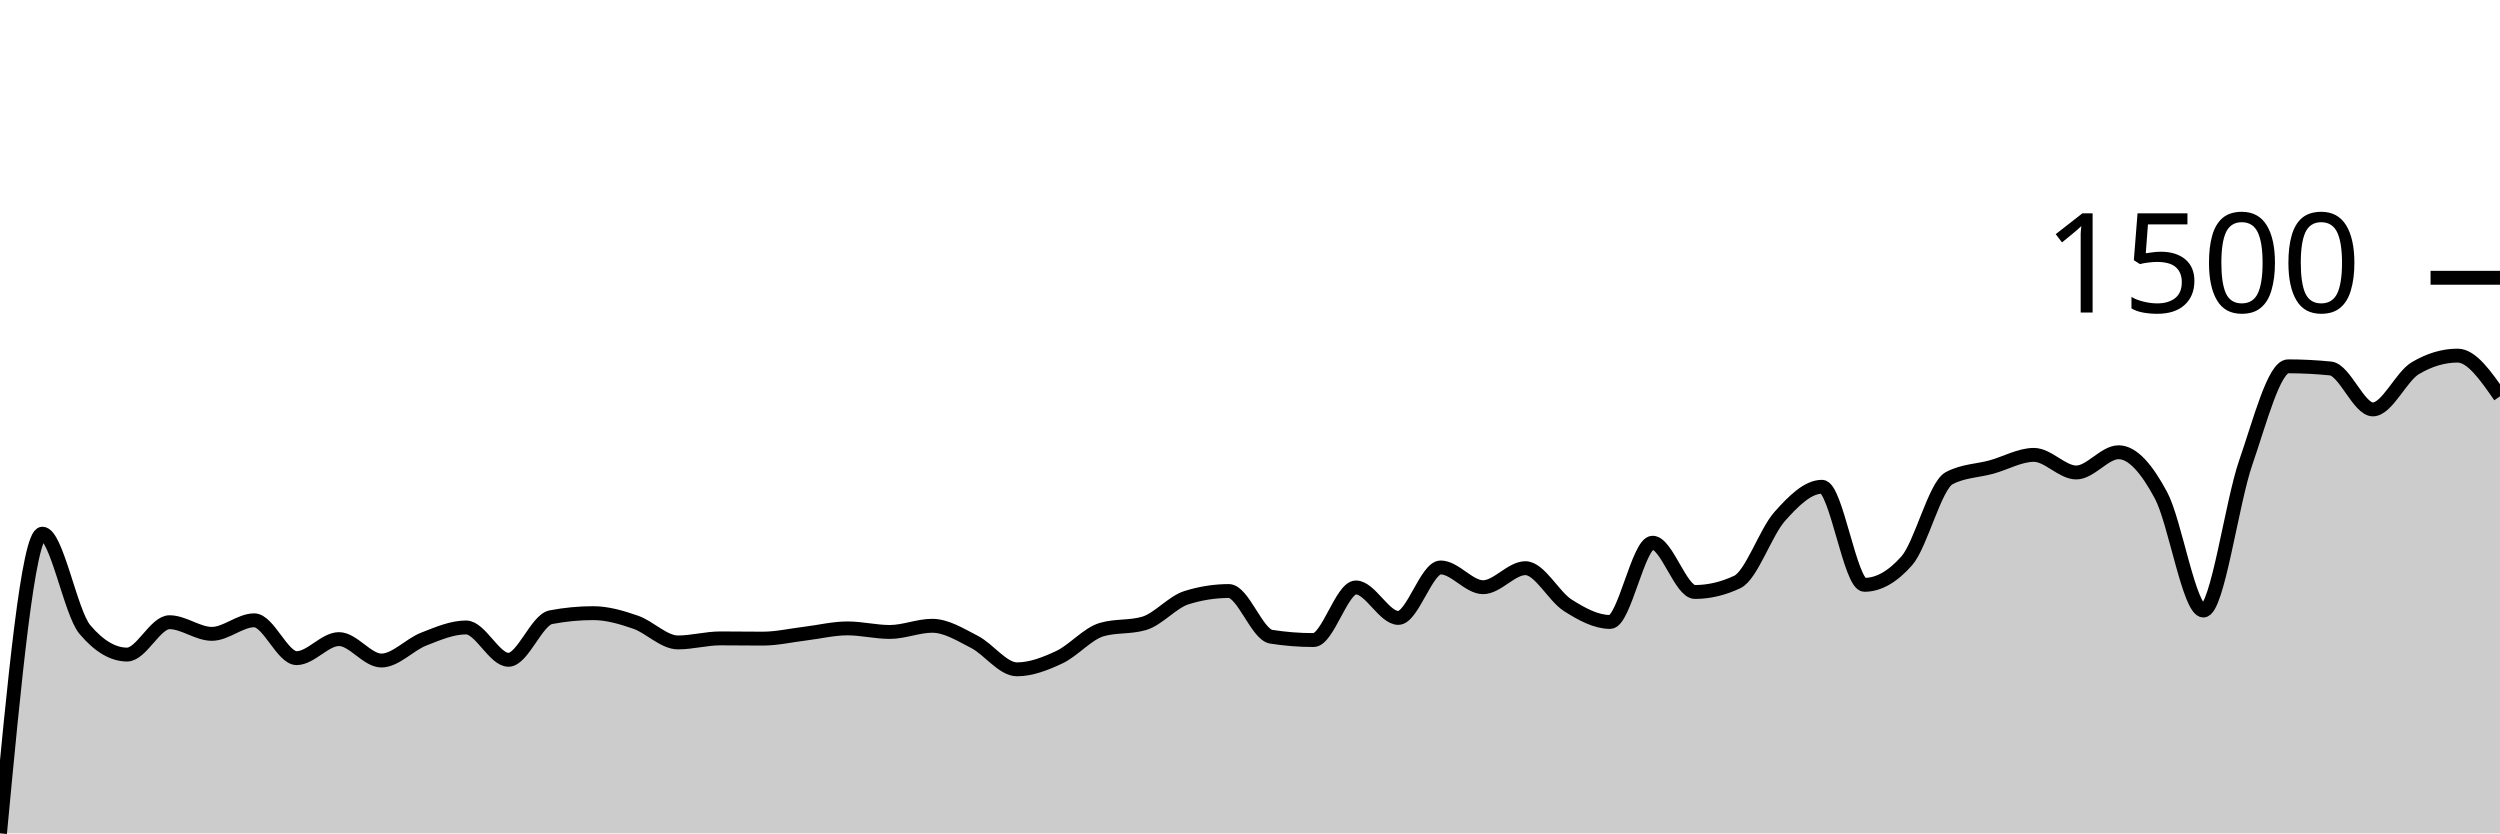
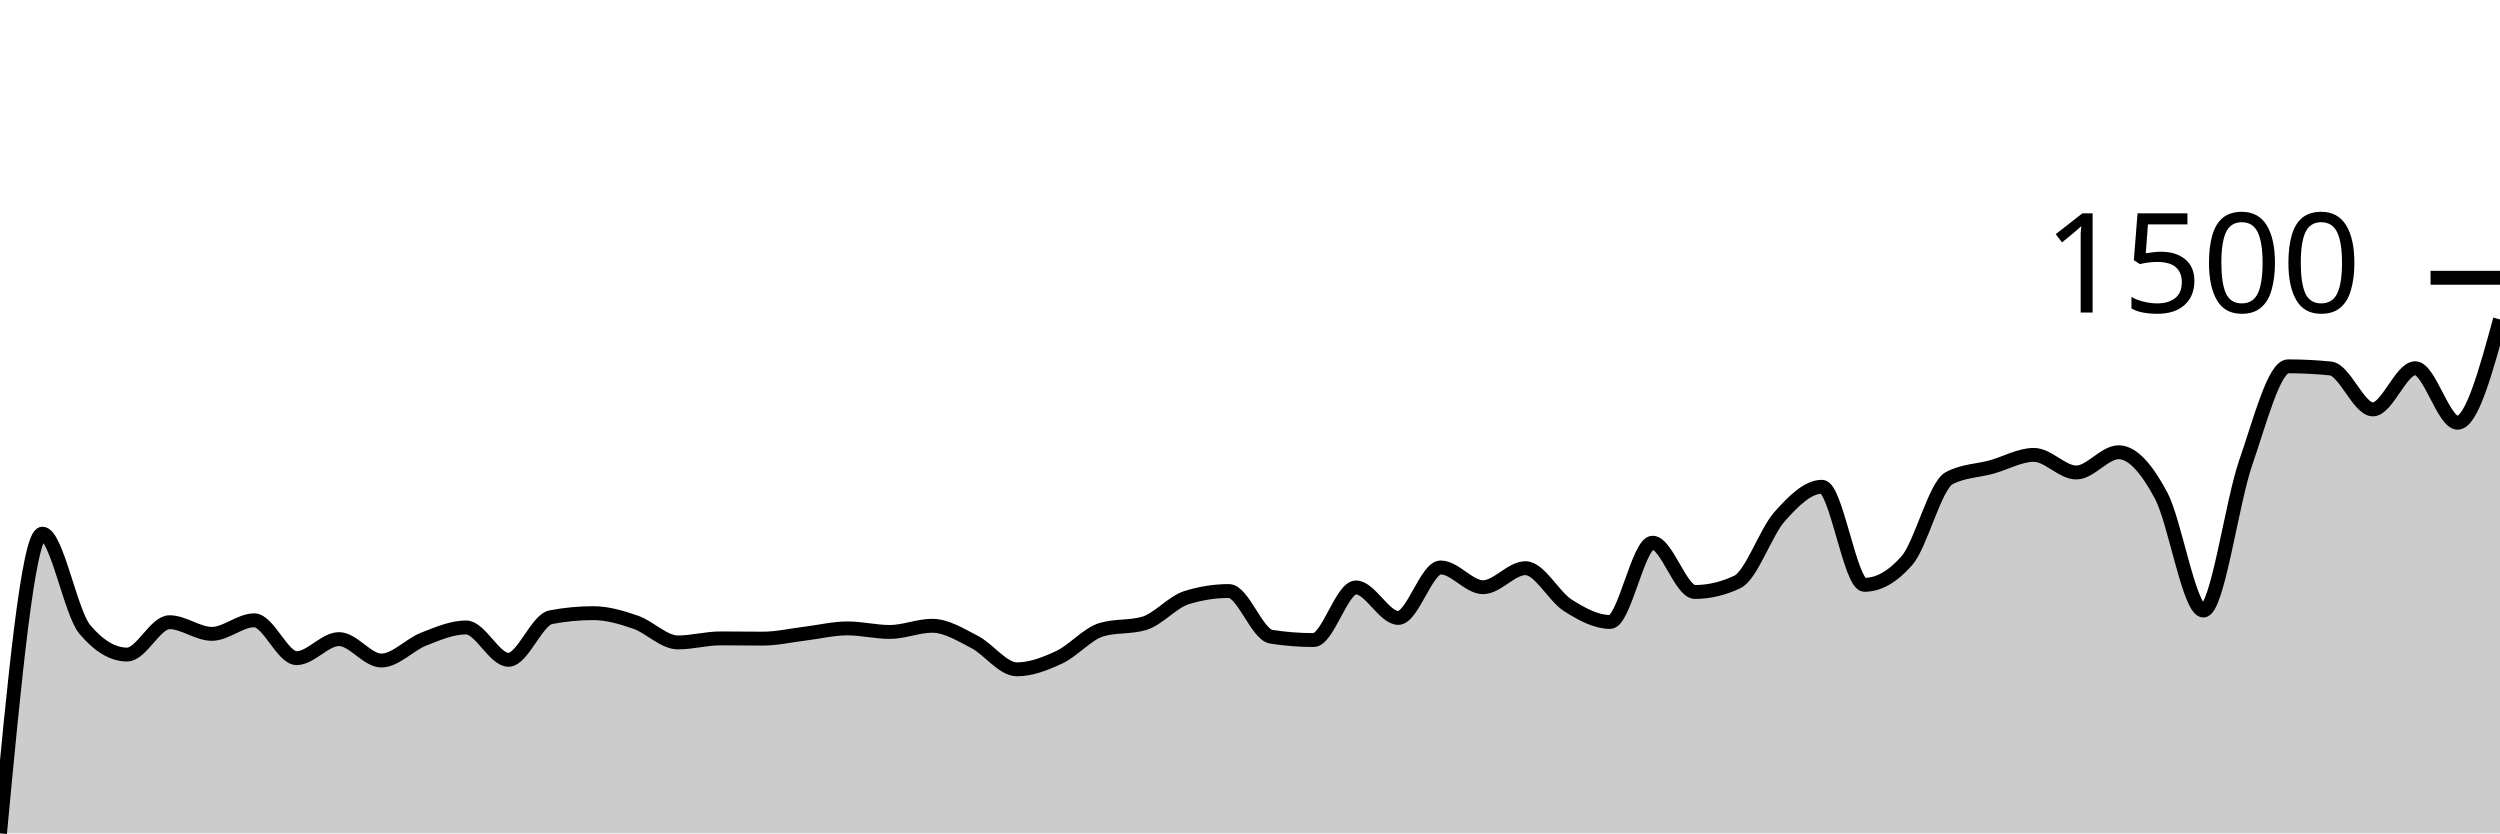
<svg xmlns="http://www.w3.org/2000/svg" viewBox="0 0 180 60">
  <g transform="translate(0,20)">
-     <path class="area" fill="rgba(0, 0, 0, 0.2)" d="M0,40C1.017,29.212,2.034,18.423,3.051,18.423C4.068,18.423,5.085,24.102,6.102,25.313C7.119,26.524,8.136,27.129,9.153,27.129C10.169,27.129,11.186,24.799,12.203,24.799C13.22,24.799,14.237,25.638,15.254,25.638C16.271,25.638,17.288,24.662,18.305,24.662C19.322,24.662,20.339,27.386,21.356,27.386C22.373,27.386,23.39,26.015,24.407,26.015C25.424,26.015,26.441,27.558,27.458,27.558C28.475,27.558,29.492,26.412,30.508,26.015C31.525,25.618,32.542,25.176,33.559,25.176C34.576,25.176,35.593,27.506,36.61,27.506C37.627,27.506,38.644,24.633,39.661,24.439C40.678,24.245,41.695,24.147,42.712,24.147C43.729,24.147,44.746,24.447,45.763,24.799C46.78,25.15,47.797,26.255,48.814,26.255C49.831,26.255,50.847,25.964,51.864,25.964C52.881,25.964,53.898,25.981,54.915,25.981C55.932,25.981,56.949,25.744,57.966,25.621C58.983,25.498,60,25.244,61.017,25.244C62.034,25.244,63.051,25.501,64.068,25.501C65.085,25.501,66.102,25.056,67.119,25.056C68.136,25.056,69.153,25.698,70.169,26.221C71.186,26.744,72.203,28.192,73.22,28.192C74.237,28.192,75.254,27.795,76.271,27.318C77.288,26.841,78.305,25.627,79.322,25.33C80.339,25.033,81.356,25.181,82.373,24.884C83.39,24.587,84.407,23.353,85.424,23.033C86.441,22.714,87.458,22.554,88.475,22.554C89.492,22.554,90.508,25.684,91.525,25.844C92.542,26.004,93.559,26.084,94.576,26.084C95.593,26.084,96.61,22.296,97.627,22.296C98.644,22.296,99.661,24.49,100.678,24.49C101.695,24.49,102.712,20.857,103.729,20.857C104.746,20.857,105.763,22.279,106.78,22.279C107.797,22.279,108.814,20.908,109.831,20.908C110.847,20.908,111.864,22.936,112.881,23.582C113.898,24.227,114.915,24.781,115.932,24.781C116.949,24.781,117.966,19.075,118.983,19.075C120,19.075,121.017,22.622,122.034,22.622C123.051,22.622,124.068,22.382,125.085,21.902C126.102,21.422,127.119,18.332,128.136,17.189C129.153,16.047,130.169,15.047,131.186,15.047C132.203,15.047,133.22,22.108,134.237,22.108C135.254,22.108,136.271,21.531,137.288,20.377C138.305,19.223,139.322,14.967,140.339,14.43C141.356,13.893,142.373,13.905,143.39,13.625C144.407,13.345,145.424,12.751,146.441,12.751C147.458,12.751,148.475,14.019,149.492,14.019C150.508,14.019,151.525,12.562,152.542,12.562C153.559,12.562,154.576,13.765,155.593,15.664C156.61,17.564,157.627,23.959,158.644,23.959C159.661,23.959,160.678,16.23,161.695,13.299C162.712,10.368,163.729,6.375,164.746,6.375C165.763,6.375,166.78,6.427,167.797,6.53C168.814,6.632,169.831,9.477,170.847,9.477C171.864,9.477,172.881,7.118,173.898,6.512C174.915,5.907,175.932,5.604,176.949,5.604C177.966,5.604,178.983,7.069,180,8.535L180,40C178.983,40,177.966,40,176.949,40C175.932,40,174.915,40,173.898,40C172.881,40,171.864,40,170.847,40C169.831,40,168.814,40,167.797,40C166.78,40,165.763,40,164.746,40C163.729,40,162.712,40,161.695,40C160.678,40,159.661,40,158.644,40C157.627,40,156.61,40,155.593,40C154.576,40,153.559,40,152.542,40C151.525,40,150.508,40,149.492,40C148.475,40,147.458,40,146.441,40C145.424,40,144.407,40,143.39,40C142.373,40,141.356,40,140.339,40C139.322,40,138.305,40,137.288,40C136.271,40,135.254,40,134.237,40C133.22,40,132.203,40,131.186,40C130.169,40,129.153,40,128.136,40C127.119,40,126.102,40,125.085,40C124.068,40,123.051,40,122.034,40C121.017,40,120,40,118.983,40C117.966,40,116.949,40,115.932,40C114.915,40,113.898,40,112.881,40C111.864,40,110.847,40,109.831,40C108.814,40,107.797,40,106.78,40C105.763,40,104.746,40,103.729,40C102.712,40,101.695,40,100.678,40C99.661,40,98.644,40,97.627,40C96.61,40,95.593,40,94.576,40C93.559,40,92.542,40,91.525,40C90.508,40,89.492,40,88.475,40C87.458,40,86.441,40,85.424,40C84.407,40,83.39,40,82.373,40C81.356,40,80.339,40,79.322,40C78.305,40,77.288,40,76.271,40C75.254,40,74.237,40,73.22,40C72.203,40,71.186,40,70.169,40C69.153,40,68.136,40,67.119,40C66.102,40,65.085,40,64.068,40C63.051,40,62.034,40,61.017,40C60,40,58.983,40,57.966,40C56.949,40,55.932,40,54.915,40C53.898,40,52.881,40,51.864,40C50.847,40,49.831,40,48.814,40C47.797,40,46.78,40,45.763,40C44.746,40,43.729,40,42.712,40C41.695,40,40.678,40,39.661,40C38.644,40,37.627,40,36.61,40C35.593,40,34.576,40,33.559,40C32.542,40,31.525,40,30.508,40C29.492,40,28.475,40,27.458,40C26.441,40,25.424,40,24.407,40C23.39,40,22.373,40,21.356,40C20.339,40,19.322,40,18.305,40C17.288,40,16.271,40,15.254,40C14.237,40,13.22,40,12.203,40C11.186,40,10.169,40,9.153,40C8.136,40,7.119,40,6.102,40C5.085,40,4.068,40,3.051,40C2.034,40,1.017,40,0,40Z" />
-     <path class="line" stroke="black" fill="none" d="M0,40C1.017,29.212,2.034,18.423,3.051,18.423C4.068,18.423,5.085,24.102,6.102,25.313C7.119,26.524,8.136,27.129,9.153,27.129C10.169,27.129,11.186,24.799,12.203,24.799C13.22,24.799,14.237,25.638,15.254,25.638C16.271,25.638,17.288,24.662,18.305,24.662C19.322,24.662,20.339,27.386,21.356,27.386C22.373,27.386,23.39,26.015,24.407,26.015C25.424,26.015,26.441,27.558,27.458,27.558C28.475,27.558,29.492,26.412,30.508,26.015C31.525,25.618,32.542,25.176,33.559,25.176C34.576,25.176,35.593,27.506,36.61,27.506C37.627,27.506,38.644,24.633,39.661,24.439C40.678,24.245,41.695,24.147,42.712,24.147C43.729,24.147,44.746,24.447,45.763,24.799C46.78,25.15,47.797,26.255,48.814,26.255C49.831,26.255,50.847,25.964,51.864,25.964C52.881,25.964,53.898,25.981,54.915,25.981C55.932,25.981,56.949,25.744,57.966,25.621C58.983,25.498,60,25.244,61.017,25.244C62.034,25.244,63.051,25.501,64.068,25.501C65.085,25.501,66.102,25.056,67.119,25.056C68.136,25.056,69.153,25.698,70.169,26.221C71.186,26.744,72.203,28.192,73.22,28.192C74.237,28.192,75.254,27.795,76.271,27.318C77.288,26.841,78.305,25.627,79.322,25.33C80.339,25.033,81.356,25.181,82.373,24.884C83.39,24.587,84.407,23.353,85.424,23.033C86.441,22.714,87.458,22.554,88.475,22.554C89.492,22.554,90.508,25.684,91.525,25.844C92.542,26.004,93.559,26.084,94.576,26.084C95.593,26.084,96.61,22.296,97.627,22.296C98.644,22.296,99.661,24.49,100.678,24.49C101.695,24.49,102.712,20.857,103.729,20.857C104.746,20.857,105.763,22.279,106.78,22.279C107.797,22.279,108.814,20.908,109.831,20.908C110.847,20.908,111.864,22.936,112.881,23.582C113.898,24.227,114.915,24.781,115.932,24.781C116.949,24.781,117.966,19.075,118.983,19.075C120,19.075,121.017,22.622,122.034,22.622C123.051,22.622,124.068,22.382,125.085,21.902C126.102,21.422,127.119,18.332,128.136,17.189C129.153,16.047,130.169,15.047,131.186,15.047C132.203,15.047,133.22,22.108,134.237,22.108C135.254,22.108,136.271,21.531,137.288,20.377C138.305,19.223,139.322,14.967,140.339,14.43C141.356,13.893,142.373,13.905,143.39,13.625C144.407,13.345,145.424,12.751,146.441,12.751C147.458,12.751,148.475,14.019,149.492,14.019C150.508,14.019,151.525,12.562,152.542,12.562C153.559,12.562,154.576,13.765,155.593,15.664C156.61,17.564,157.627,23.959,158.644,23.959C159.661,23.959,160.678,16.23,161.695,13.299C162.712,10.368,163.729,6.375,164.746,6.375C165.763,6.375,166.78,6.427,167.797,6.53C168.814,6.632,169.831,9.477,170.847,9.477C171.864,9.477,172.881,7.118,173.898,6.512C174.915,5.907,175.932,5.604,176.949,5.604C177.966,5.604,178.983,7.069,180,8.535" />
+     <path class="area" fill="rgba(0, 0, 0, 0.2)" d="M0,40C1.017,29.212,2.034,18.423,3.051,18.423C4.068,18.423,5.085,24.102,6.102,25.313C7.119,26.524,8.136,27.129,9.153,27.129C10.169,27.129,11.186,24.799,12.203,24.799C13.22,24.799,14.237,25.638,15.254,25.638C16.271,25.638,17.288,24.662,18.305,24.662C19.322,24.662,20.339,27.386,21.356,27.386C22.373,27.386,23.39,26.015,24.407,26.015C25.424,26.015,26.441,27.558,27.458,27.558C28.475,27.558,29.492,26.412,30.508,26.015C31.525,25.618,32.542,25.176,33.559,25.176C34.576,25.176,35.593,27.506,36.61,27.506C37.627,27.506,38.644,24.633,39.661,24.439C40.678,24.245,41.695,24.147,42.712,24.147C43.729,24.147,44.746,24.447,45.763,24.799C46.78,25.15,47.797,26.255,48.814,26.255C49.831,26.255,50.847,25.964,51.864,25.964C52.881,25.964,53.898,25.981,54.915,25.981C55.932,25.981,56.949,25.744,57.966,25.621C58.983,25.498,60,25.244,61.017,25.244C62.034,25.244,63.051,25.501,64.068,25.501C65.085,25.501,66.102,25.056,67.119,25.056C68.136,25.056,69.153,25.698,70.169,26.221C71.186,26.744,72.203,28.192,73.22,28.192C74.237,28.192,75.254,27.795,76.271,27.318C77.288,26.841,78.305,25.627,79.322,25.33C80.339,25.033,81.356,25.181,82.373,24.884C83.39,24.587,84.407,23.353,85.424,23.033C86.441,22.714,87.458,22.554,88.475,22.554C89.492,22.554,90.508,25.684,91.525,25.844C92.542,26.004,93.559,26.084,94.576,26.084C95.593,26.084,96.61,22.296,97.627,22.296C98.644,22.296,99.661,24.49,100.678,24.49C101.695,24.49,102.712,20.857,103.729,20.857C104.746,20.857,105.763,22.279,106.78,22.279C107.797,22.279,108.814,20.908,109.831,20.908C110.847,20.908,111.864,22.936,112.881,23.582C113.898,24.227,114.915,24.781,115.932,24.781C116.949,24.781,117.966,19.075,118.983,19.075C120,19.075,121.017,22.622,122.034,22.622C123.051,22.622,124.068,22.382,125.085,21.902C126.102,21.422,127.119,18.332,128.136,17.189C129.153,16.047,130.169,15.047,131.186,15.047C132.203,15.047,133.22,22.108,134.237,22.108C135.254,22.108,136.271,21.531,137.288,20.377C138.305,19.223,139.322,14.967,140.339,14.43C141.356,13.893,142.373,13.905,143.39,13.625C144.407,13.345,145.424,12.751,146.441,12.751C147.458,12.751,148.475,14.019,149.492,14.019C150.508,14.019,151.525,12.562,152.542,12.562C153.559,12.562,154.576,13.765,155.593,15.664C156.61,17.564,157.627,23.959,158.644,23.959C159.661,23.959,160.678,16.23,161.695,13.299C162.712,10.368,163.729,6.375,164.746,6.375C165.763,6.375,166.78,6.427,167.797,6.53C168.814,6.632,169.831,9.477,170.847,9.477C171.864,9.477,172.881,6.512,173.898,6.512C174.915,6.512,175.932,10.437,176.949,10.437C177.966,10.437,178.983,6.718,180,2.999L180,40C178.983,40,177.966,40,176.949,40C175.932,40,174.915,40,173.898,40C172.881,40,171.864,40,170.847,40C169.831,40,168.814,40,167.797,40C166.78,40,165.763,40,164.746,40C163.729,40,162.712,40,161.695,40C160.678,40,159.661,40,158.644,40C157.627,40,156.61,40,155.593,40C154.576,40,153.559,40,152.542,40C151.525,40,150.508,40,149.492,40C148.475,40,147.458,40,146.441,40C145.424,40,144.407,40,143.39,40C142.373,40,141.356,40,140.339,40C139.322,40,138.305,40,137.288,40C136.271,40,135.254,40,134.237,40C133.22,40,132.203,40,131.186,40C130.169,40,129.153,40,128.136,40C127.119,40,126.102,40,125.085,40C124.068,40,123.051,40,122.034,40C121.017,40,120,40,118.983,40C117.966,40,116.949,40,115.932,40C114.915,40,113.898,40,112.881,40C111.864,40,110.847,40,109.831,40C108.814,40,107.797,40,106.78,40C105.763,40,104.746,40,103.729,40C102.712,40,101.695,40,100.678,40C99.661,40,98.644,40,97.627,40C96.61,40,95.593,40,94.576,40C93.559,40,92.542,40,91.525,40C90.508,40,89.492,40,88.475,40C87.458,40,86.441,40,85.424,40C84.407,40,83.39,40,82.373,40C81.356,40,80.339,40,79.322,40C78.305,40,77.288,40,76.271,40C75.254,40,74.237,40,73.22,40C72.203,40,71.186,40,70.169,40C69.153,40,68.136,40,67.119,40C66.102,40,65.085,40,64.068,40C63.051,40,62.034,40,61.017,40C60,40,58.983,40,57.966,40C56.949,40,55.932,40,54.915,40C53.898,40,52.881,40,51.864,40C50.847,40,49.831,40,48.814,40C47.797,40,46.78,40,45.763,40C44.746,40,43.729,40,42.712,40C41.695,40,40.678,40,39.661,40C38.644,40,37.627,40,36.61,40C35.593,40,34.576,40,33.559,40C32.542,40,31.525,40,30.508,40C29.492,40,28.475,40,27.458,40C26.441,40,25.424,40,24.407,40C23.39,40,22.373,40,21.356,40C20.339,40,19.322,40,18.305,40C17.288,40,16.271,40,15.254,40C14.237,40,13.22,40,12.203,40C11.186,40,10.169,40,9.153,40C8.136,40,7.119,40,6.102,40C5.085,40,4.068,40,3.051,40C2.034,40,1.017,40,0,40Z" />
+     <path class="line" stroke="black" fill="none" d="M0,40C1.017,29.212,2.034,18.423,3.051,18.423C4.068,18.423,5.085,24.102,6.102,25.313C7.119,26.524,8.136,27.129,9.153,27.129C10.169,27.129,11.186,24.799,12.203,24.799C13.22,24.799,14.237,25.638,15.254,25.638C16.271,25.638,17.288,24.662,18.305,24.662C19.322,24.662,20.339,27.386,21.356,27.386C22.373,27.386,23.39,26.015,24.407,26.015C25.424,26.015,26.441,27.558,27.458,27.558C28.475,27.558,29.492,26.412,30.508,26.015C31.525,25.618,32.542,25.176,33.559,25.176C34.576,25.176,35.593,27.506,36.61,27.506C37.627,27.506,38.644,24.633,39.661,24.439C40.678,24.245,41.695,24.147,42.712,24.147C43.729,24.147,44.746,24.447,45.763,24.799C46.78,25.15,47.797,26.255,48.814,26.255C49.831,26.255,50.847,25.964,51.864,25.964C52.881,25.964,53.898,25.981,54.915,25.981C55.932,25.981,56.949,25.744,57.966,25.621C58.983,25.498,60,25.244,61.017,25.244C62.034,25.244,63.051,25.501,64.068,25.501C65.085,25.501,66.102,25.056,67.119,25.056C68.136,25.056,69.153,25.698,70.169,26.221C71.186,26.744,72.203,28.192,73.22,28.192C74.237,28.192,75.254,27.795,76.271,27.318C77.288,26.841,78.305,25.627,79.322,25.33C80.339,25.033,81.356,25.181,82.373,24.884C83.39,24.587,84.407,23.353,85.424,23.033C86.441,22.714,87.458,22.554,88.475,22.554C89.492,22.554,90.508,25.684,91.525,25.844C92.542,26.004,93.559,26.084,94.576,26.084C95.593,26.084,96.61,22.296,97.627,22.296C98.644,22.296,99.661,24.49,100.678,24.49C101.695,24.49,102.712,20.857,103.729,20.857C104.746,20.857,105.763,22.279,106.78,22.279C107.797,22.279,108.814,20.908,109.831,20.908C110.847,20.908,111.864,22.936,112.881,23.582C113.898,24.227,114.915,24.781,115.932,24.781C116.949,24.781,117.966,19.075,118.983,19.075C120,19.075,121.017,22.622,122.034,22.622C123.051,22.622,124.068,22.382,125.085,21.902C126.102,21.422,127.119,18.332,128.136,17.189C129.153,16.047,130.169,15.047,131.186,15.047C132.203,15.047,133.22,22.108,134.237,22.108C135.254,22.108,136.271,21.531,137.288,20.377C138.305,19.223,139.322,14.967,140.339,14.43C141.356,13.893,142.373,13.905,143.39,13.625C144.407,13.345,145.424,12.751,146.441,12.751C147.458,12.751,148.475,14.019,149.492,14.019C150.508,14.019,151.525,12.562,152.542,12.562C153.559,12.562,154.576,13.765,155.593,15.664C156.61,17.564,157.627,23.959,158.644,23.959C159.661,23.959,160.678,16.23,161.695,13.299C162.712,10.368,163.729,6.375,164.746,6.375C165.763,6.375,166.78,6.427,167.797,6.53C168.814,6.632,169.831,9.477,170.847,9.477C171.864,9.477,172.881,6.512,173.898,6.512C174.915,6.512,175.932,10.437,176.949,10.437C177.966,10.437,178.983,6.718,180,2.999" />
    <path class="axis-ceiling" stroke-width="1" stroke="black" fill="none" d="M175,0L180,0" />
    <text class="axis-ceiling-label" font-family="sans-serif" text-anchor="end" font-size="10px" x="170" y="2.5">1500</text>
  </g>
</svg>
